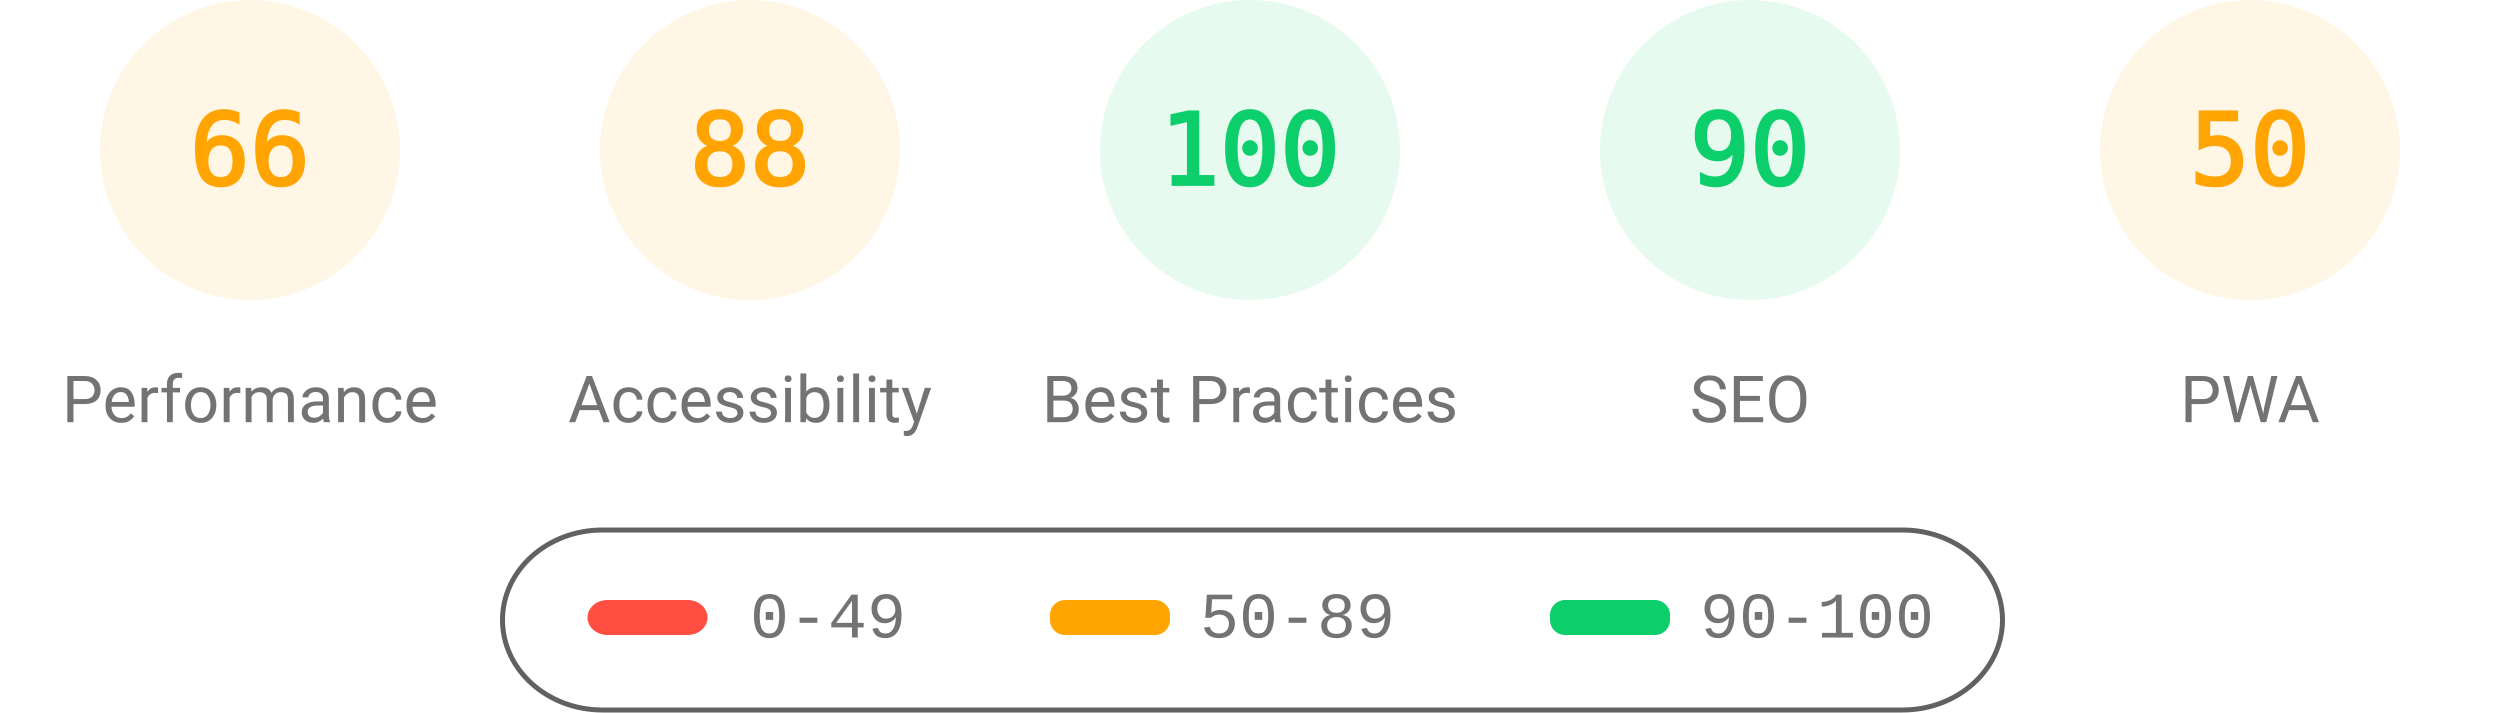
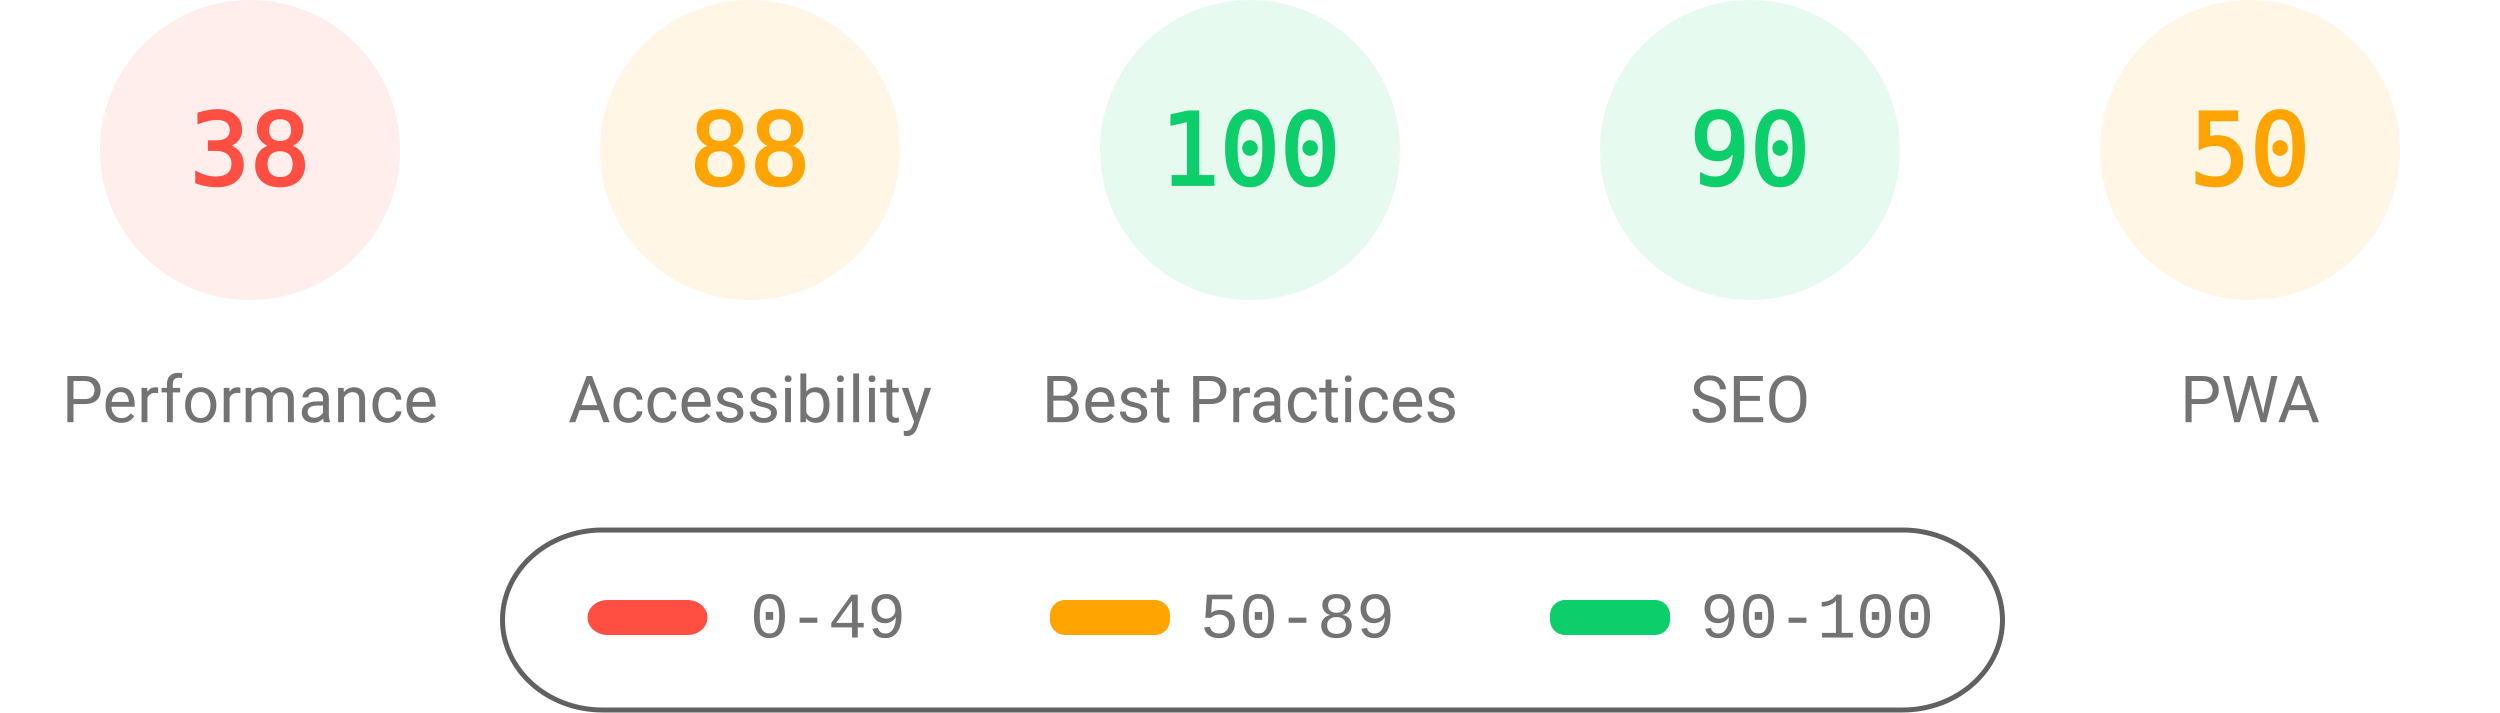
<svg xmlns="http://www.w3.org/2000/svg" class="theme" fill="none" width="1000" height="285">
  <style>
			.gauge-base {
				opacity: 0.1
			}
			.gauge-arc {
				fill: none;
				animation-delay: 250ms;
				stroke-linecap: round;
				transform: rotate(-90deg);
				transform-origin: 100px 60px;
				animation: load-gauge 1s ease forwards
			}
			.guage-text {
				font-size: 40px;
				font-family: monospace;
				text-align: center
			}
			.guage-red {
				color: #ff4e42;
				fill: #ff4e42;
				stroke: #ff4e42
			}
			.guage-orange {
				color: #ffa400;
				fill: #ffa400;
				stroke: #ffa400
			}
			.guage-green {
				color: #0cce6b;
				fill: #0cce6b;
				stroke: #0cce6b
			}
			.theme .guage-undefined {
				color: #5c5c5c;
				fill: #5c5c5c;
				stroke: #5c5c5c
			}
			.guage-title {
				stroke: none;
				font-size: 26px;
				line-height: 26px;
				font-family: Roboto, Halvetica, Arial, sans-serif
			}
			.metric.guage-title {
				font-family: 'Courier New', Courier, monospace
			}
			.theme .guage-title {
				color: #737373;
				fill: #737373
			}
			@keyframes load-gauge {
				from {
					stroke-dasharray: 0 352.858
				}
			}
			.theme
				stroke: #616161
			}
		</style>
-   <svg class="guage-div guage-perf guage-orange" viewBox="0 0 200 200" width="200" height="200" x="0" y="0">
+   <svg class="guage-div guage-perf guage-red" viewBox="0 0 200 200" width="200" height="200" x="0" y="0">
    <circle class="gauge-base" r="56" cx="100" cy="60" stroke-width="8" />
-     <circle class="gauge-arc guage-arc-1" r="56" cx="100" cy="60" stroke-width="8" style="stroke-dasharray: 232.226, 351.858;" />
-     <text class="guage-text" x="100px" y="60px" alignment-baseline="central" dominant-baseline="central" text-anchor="middle">66</text>
+     <circle class="gauge-arc guage-arc-1" r="56" cx="100" cy="60" stroke-width="8" style="stroke-dasharray: 133.706, 351.858;" />
+     <text class="guage-text" x="100px" y="60px" alignment-baseline="central" dominant-baseline="central" text-anchor="middle">38</text>
    <text class="guage-title" x="100px" y="160px" alignment-baseline="central" dominant-baseline="central" text-anchor="middle">Performance</text>
  </svg>
  <svg class="guage-div guage-acc guage-orange" viewBox="0 0 200 200" width="200" height="200" x="200" y="0">
    <circle class="gauge-base" r="56" cx="100" cy="60" stroke-width="8" />
    <circle class="gauge-arc guage-arc-2" r="56" cx="100" cy="60" stroke-width="8" style="stroke-dasharray: 309.635, 351.858;" />
    <text class="guage-text" x="100px" y="60px" alignment-baseline="central" dominant-baseline="central" text-anchor="middle">88</text>
    <text class="guage-title" x="100px" y="160px" alignment-baseline="central" dominant-baseline="central" text-anchor="middle">Accessibility</text>
  </svg>
  <svg class="guage-div guage-best guage-green" viewBox="0 0 200 200" width="200" height="200" x="400" y="0">
    <circle class="gauge-base" r="56" cx="100" cy="60" stroke-width="8" />
    <circle class="gauge-arc guage-arc-3" r="56" cx="100" cy="60" stroke-width="8" style="stroke-dasharray: 351.858, 351.858;" />
    <text class="guage-text" x="100px" y="60px" alignment-baseline="central" dominant-baseline="central" text-anchor="middle">100</text>
    <text class="guage-title" x="100px" y="160px" alignment-baseline="central" dominant-baseline="central" text-anchor="middle">Best Practices</text>
  </svg>
  <svg class="guage-div guage-seo guage-green" viewBox="0 0 200 200" width="200" height="200" x="600" y="0">
    <circle class="gauge-base" r="56" cx="100" cy="60" stroke-width="8" />
    <circle class="gauge-arc guage-arc-4" r="56" cx="100" cy="60" stroke-width="8" style="stroke-dasharray: 316.672, 351.858;" />
    <text class="guage-text" x="100px" y="60px" alignment-baseline="central" dominant-baseline="central" text-anchor="middle">90</text>
    <text class="guage-title" x="100px" y="160px" alignment-baseline="central" dominant-baseline="central" text-anchor="middle">SEO</text>
  </svg>
  <svg class="guage-div guage-pwa guage-orange" viewBox="0 0 200 200" width="200" height="200" x="800" y="0">
    <circle class="gauge-base" r="56" cx="100" cy="60" stroke-width="8" />
    <circle class="gauge-arc guage-arc-4" r="56" cx="100" cy="60" stroke-width="8" style="stroke-dasharray: 175.929, 351.858;" />
    <text class="guage-text" x="100px" y="60px" alignment-baseline="central" dominant-baseline="central" text-anchor="middle">50</text>
    <text class="guage-title" x="100px" y="160px" alignment-baseline="central" dominant-baseline="central" text-anchor="middle">PWA</text>
  </svg>
  <svg width="604" height="76" x="200" y="210">
    <g>
      <rect fill="none" id="canvas_background" height="80" width="604" y="-1" x="-1" />
      <g display="none" overflow="visible" y="0" x="0" height="100%" width="100%" id="canvasGrid">
        <rect fill="url(#gridpattern)" stroke-width="0" y="0" x="0" height="100%" width="100%" />
      </g>
    </g>
    <g>
      <rect fill-opacity="0" stroke="#616161" stroke-width="2" rx="40" id="svg_2" height="72" width="600" y="2" x="1" fill="#000000" />
      <rect stroke="#000" rx="8" id="svg_3" height="14" width="48" y="30" x="35" stroke-opacity="null" stroke-width="0" fill="#ff4e42" />
      <rect stroke="#000" rx="6" id="svg_4" height="14" width="48" y="30" x="220" stroke-opacity="null" stroke-width="0" fill="#ffa400" />
      <rect stroke="#000" rx="6" id="svg_5" height="14" width="48" y="30" x="420" stroke-opacity="null" stroke-width="0" fill="#0cce6b" />
      <text xml:space="preserve" text-anchor="start" font-family="'Courier New', Courier, monospace" font-size="26" id="svg_6" y="45" x="100" stroke-opacity="null" stroke-width="0" stroke="#000" fill="#737373">0-49</text>
      <text xml:space="preserve" text-anchor="start" font-family="'Courier New', Courier, monospace" font-size="26" id="svg_7" y="45" x="280" stroke-opacity="null" stroke-width="0" stroke="#000" fill="#737373">50-89</text>
      <text xml:space="preserve" text-anchor="start" font-family="'Courier New', Courier, monospace" font-size="26" id="svg_8" y="45" x="480" stroke-opacity="null" stroke-width="0" stroke="#000" fill="#737373">90-100</text>
    </g>
  </svg>
</svg>
